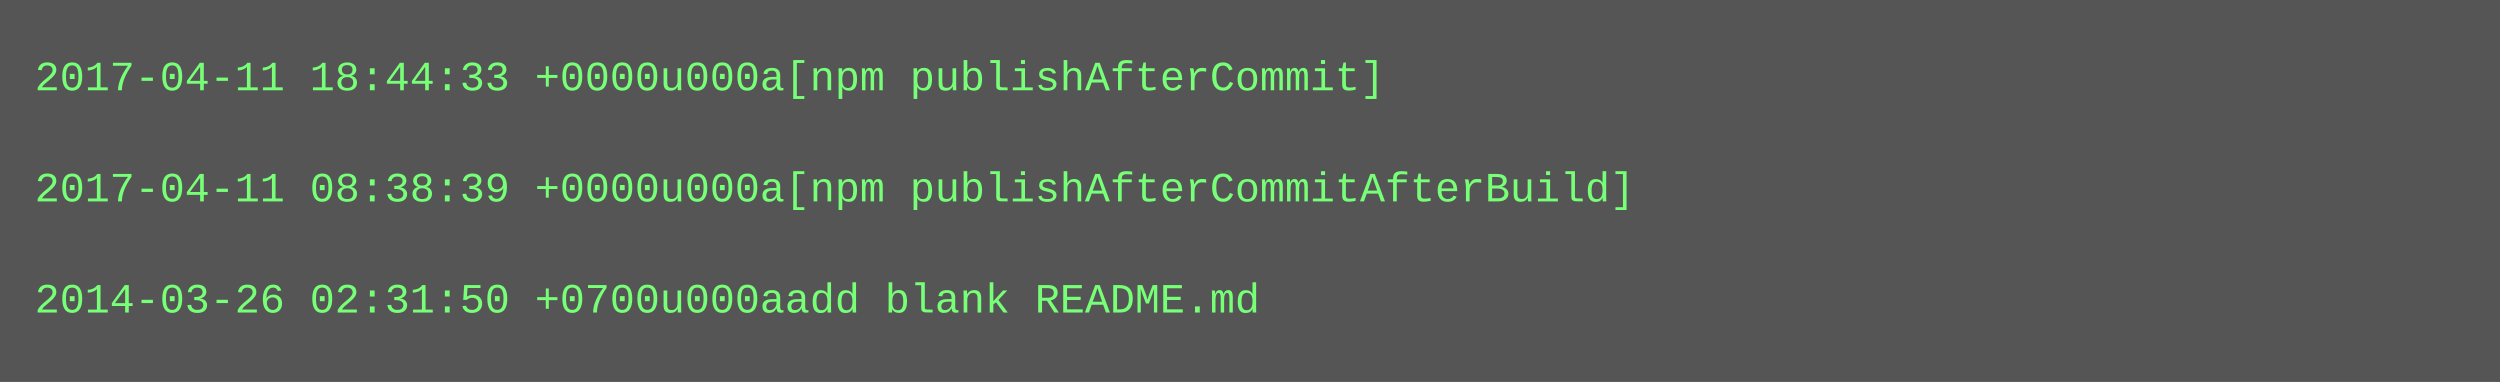
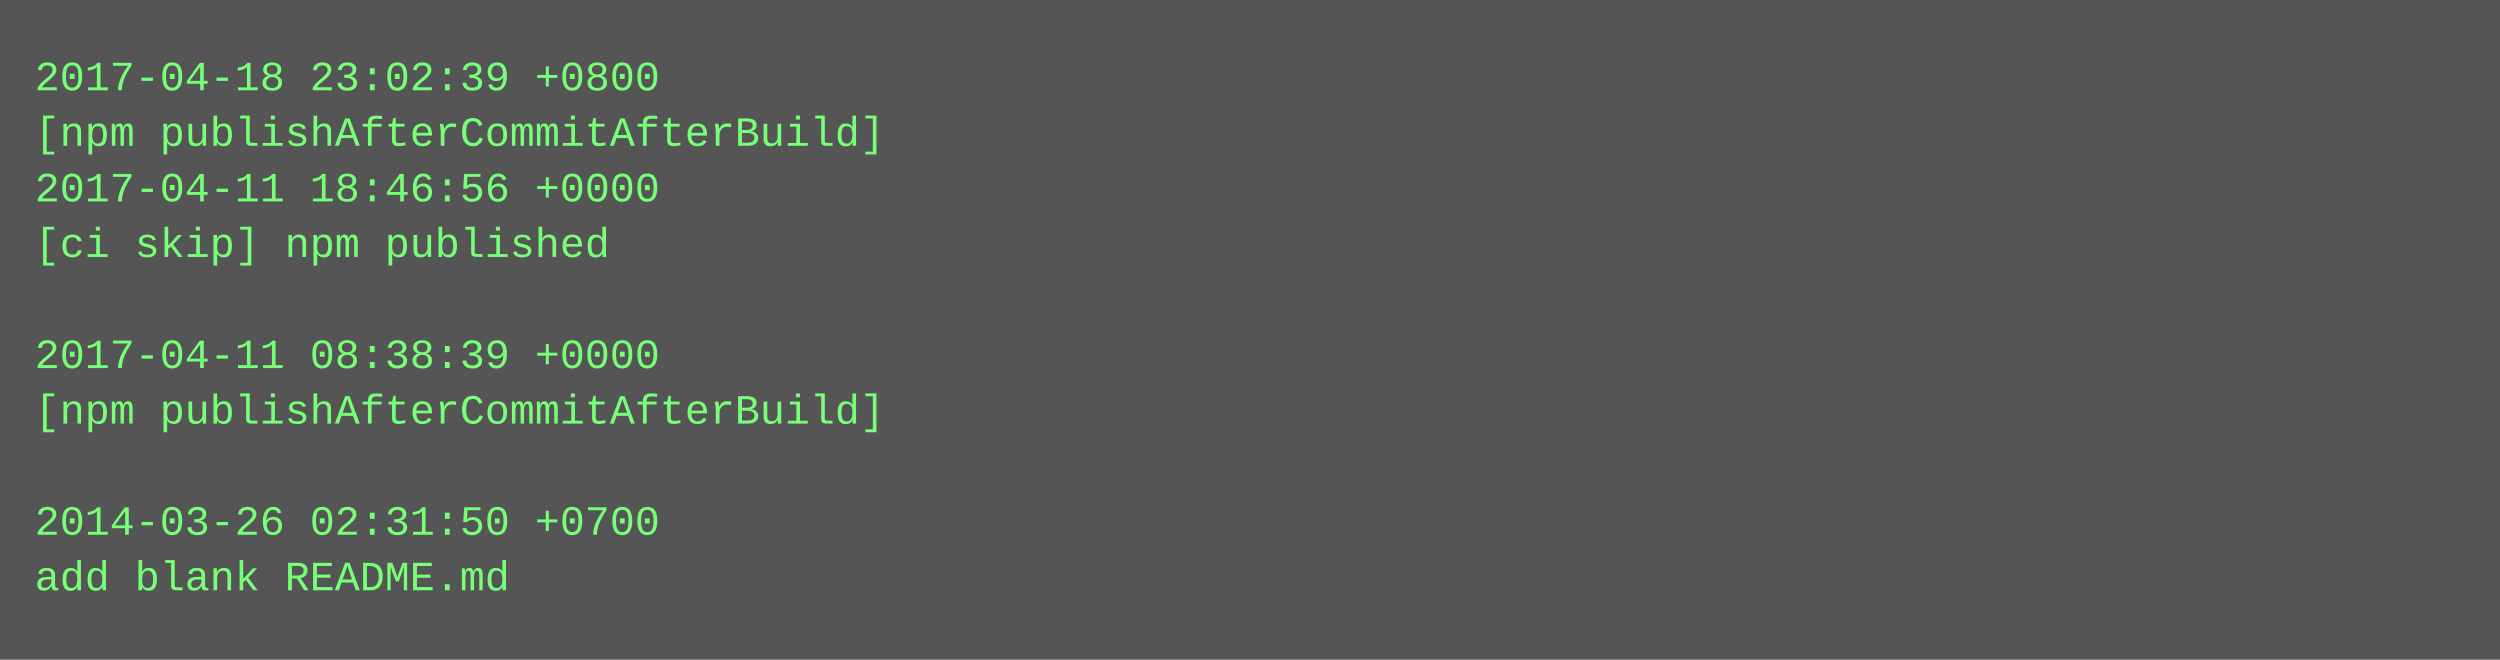
- <svg xmlns="http://www.w3.org/2000/svg" height="110" width="720">
-   <rect height="110" fill="#555" width="720" />
+ <svg xmlns="http://www.w3.org/2000/svg" height="190" width="720">
+   <rect height="190" fill="#555" width="720" />
  <text fill="#7f7" font-family="Courier New" font-size="12" xml:space="preserve">
-     <tspan x="10" y="26">2017-04-11 18:44:33 +0000u000a[npm publishAfterCommit]</tspan>
-     <tspan x="10" y="42" />
-     <tspan x="10" y="58">2017-04-11 08:38:39 +0000u000a[npm publishAfterCommitAfterBuild]</tspan>
-     <tspan x="10" y="74" />
-     <tspan x="10" y="90">2014-03-26 02:31:50 +0700u000aadd blank README.md</tspan>
+     <tspan x="10" y="26">2017-04-18 23:02:39 +0800</tspan>
+     <tspan x="10" y="42">[npm publishAfterCommitAfterBuild]</tspan>
+     <tspan x="10" y="58">2017-04-11 18:46:56 +0000</tspan>
+     <tspan x="10" y="74">[ci skip] npm published</tspan>
+     <tspan x="10" y="90" />
+     <tspan x="10" y="106">2017-04-11 08:38:39 +0000</tspan>
+     <tspan x="10" y="122">[npm publishAfterCommitAfterBuild]</tspan>
+     <tspan x="10" y="138" />
+     <tspan x="10" y="154">2014-03-26 02:31:50 +0700</tspan>
+     <tspan x="10" y="170">add blank README.md</tspan>
  </text>
</svg>
